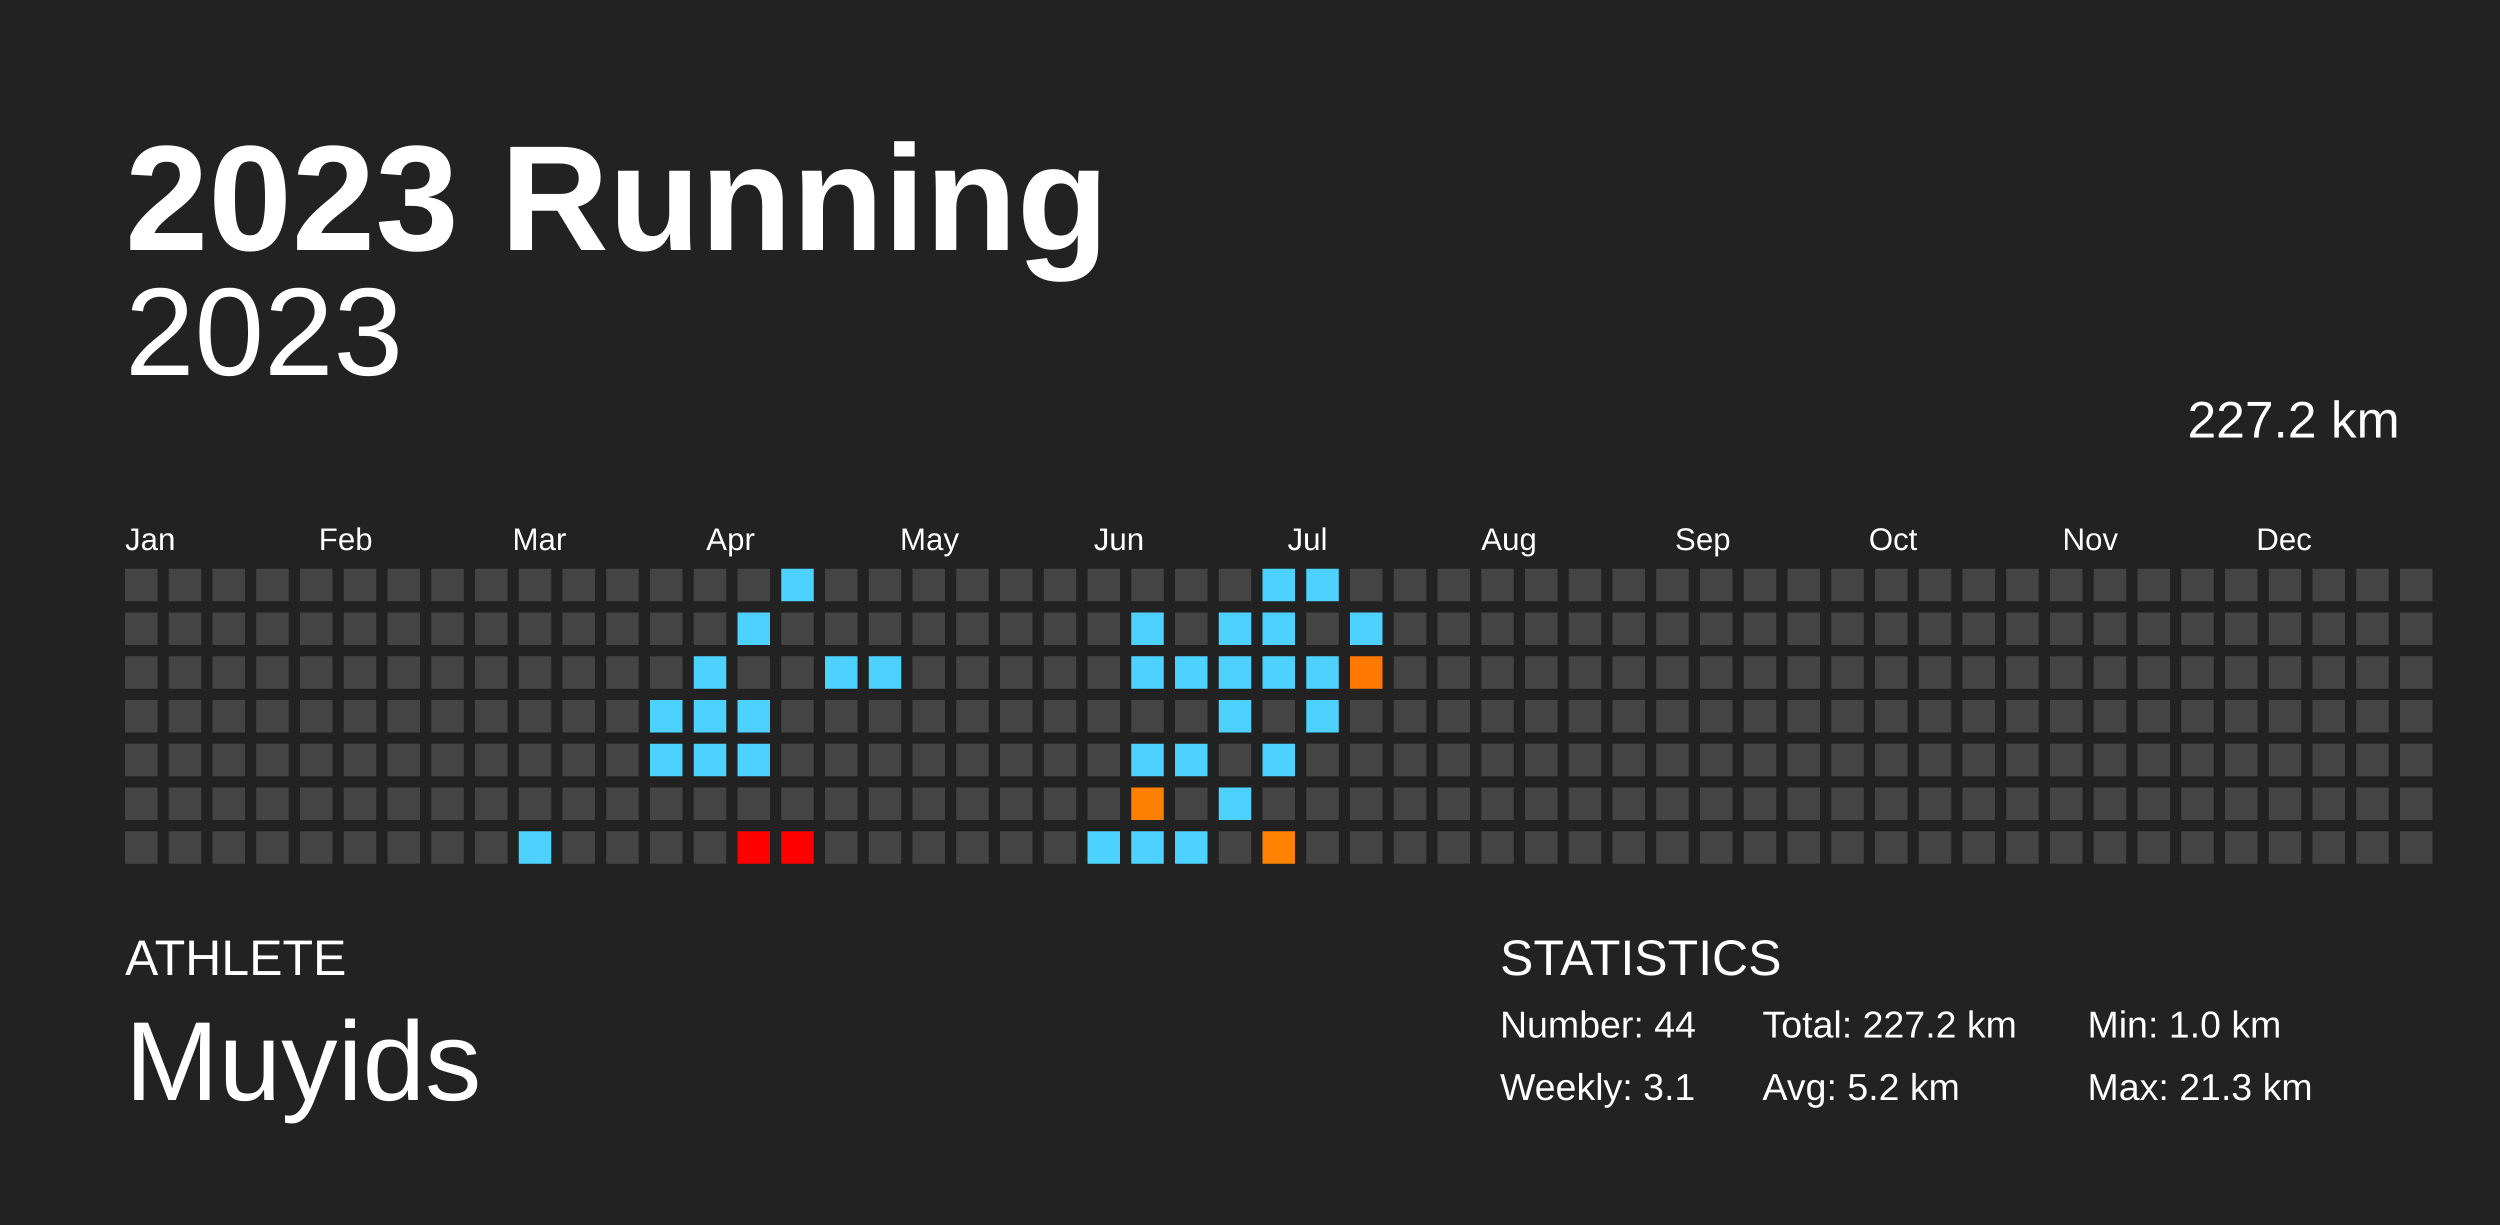
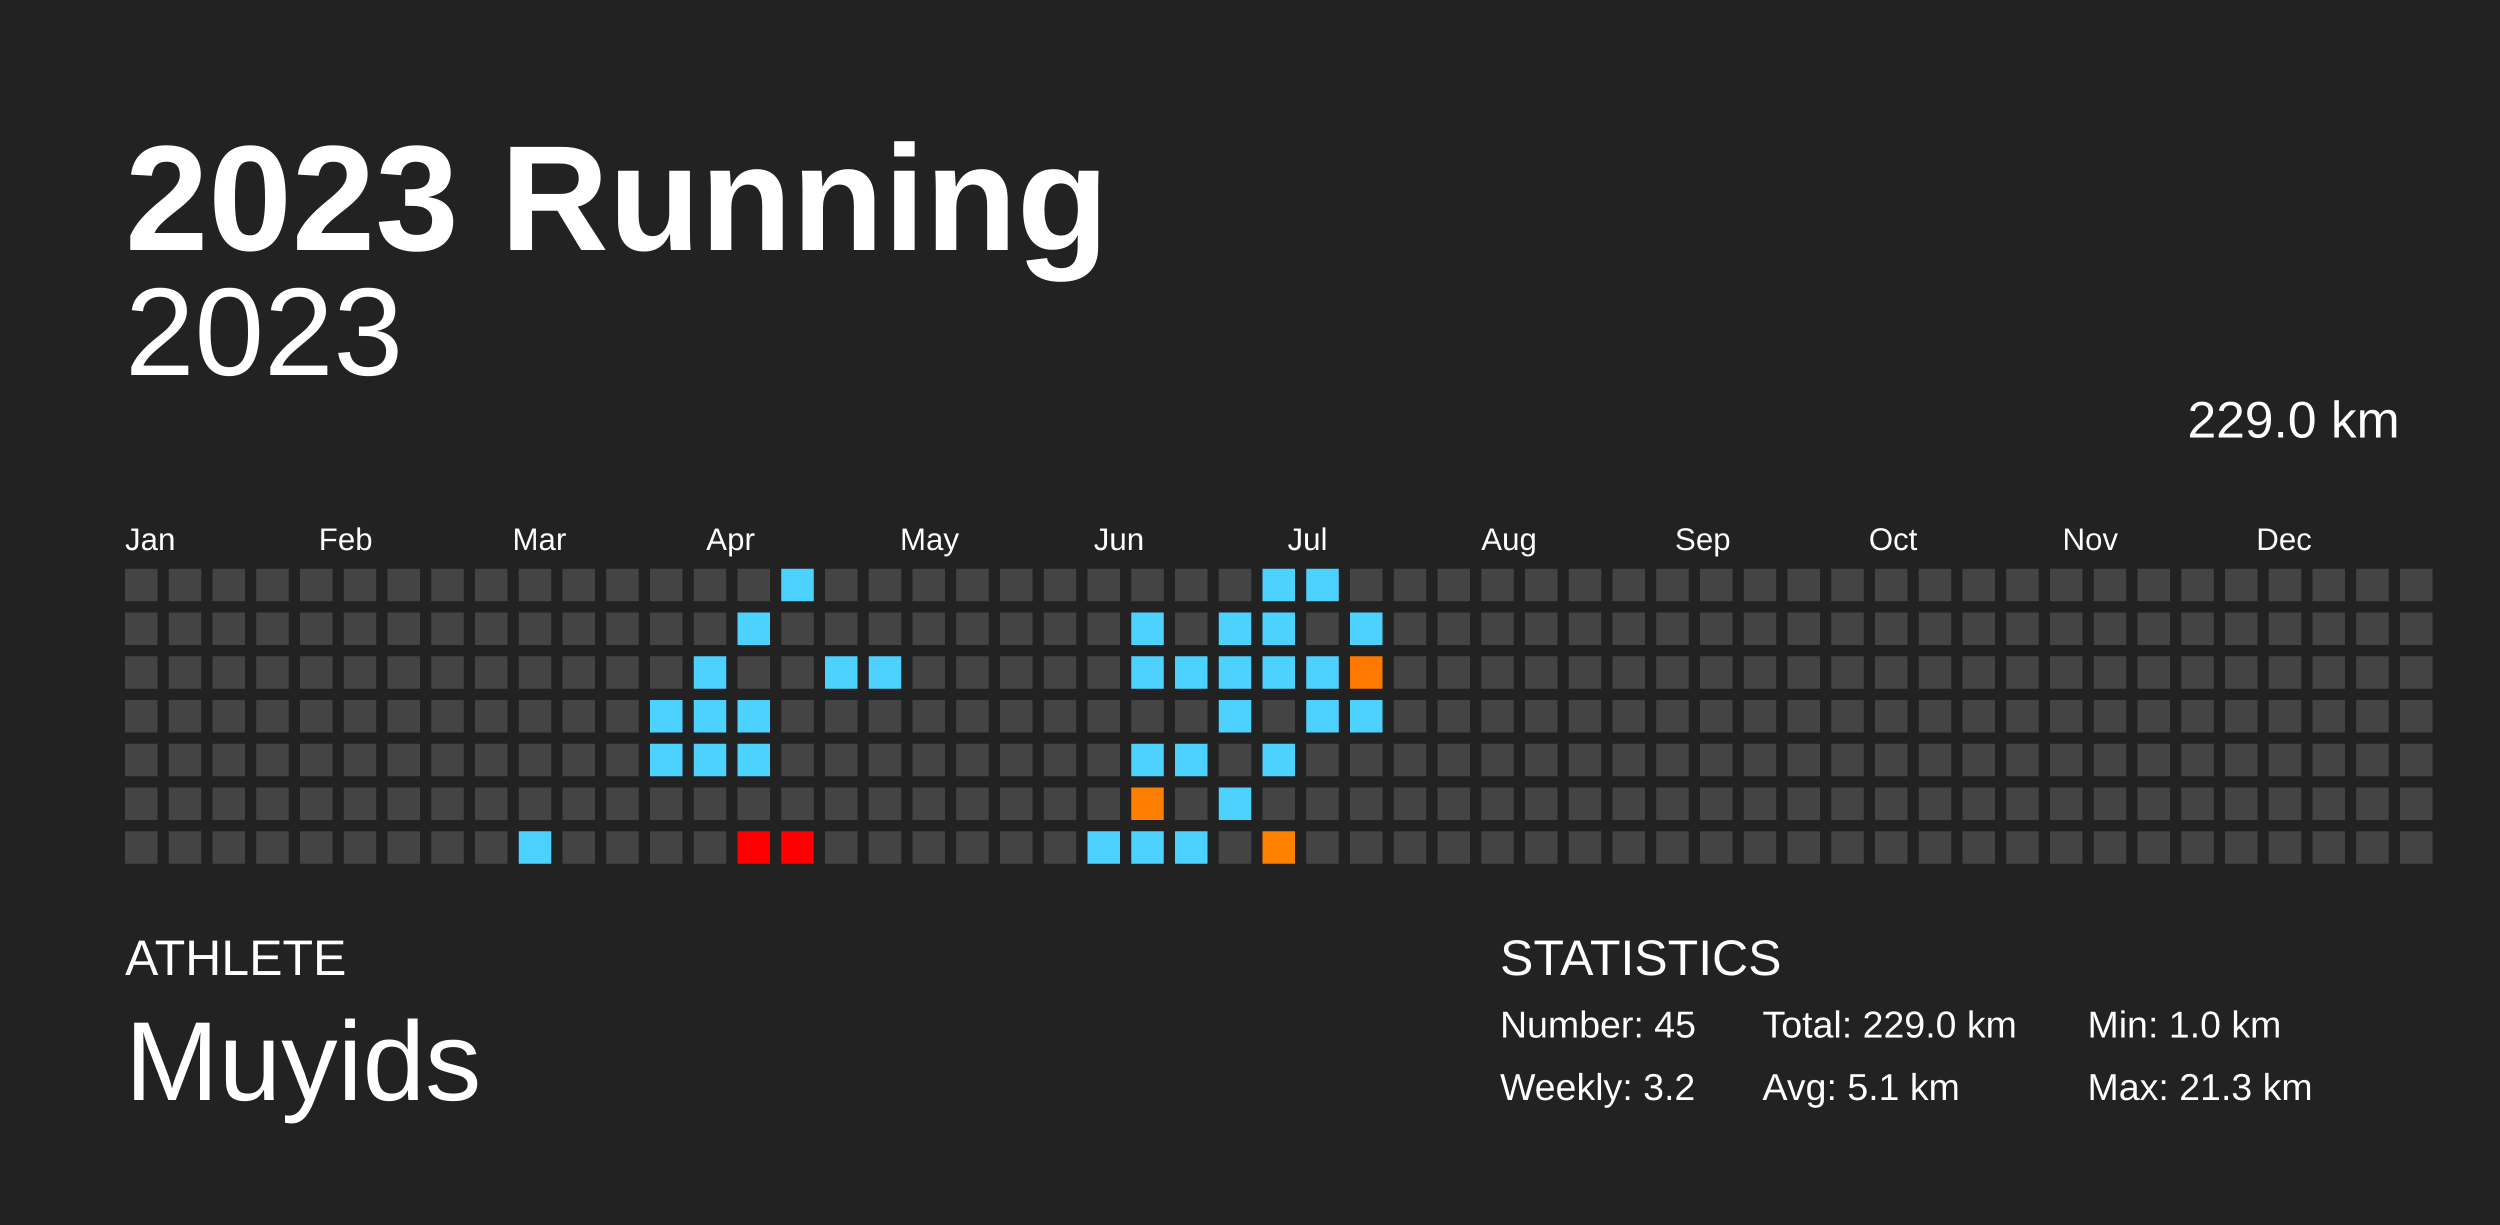
<svg xmlns="http://www.w3.org/2000/svg" baseProfile="full" height="98mm" version="1.1" viewBox="0,0,200,98" width="200mm">
  <defs />
  <rect fill="#222222" height="98" width="200" x="0" y="0" />
  <text fill="#FFFFFF" style="font-size:12px; font-family:Arial; font-weight:bold;" x="10" y="20">2023 Running</text>
  <text fill="#FFFFFF" style="font-size:4px; font-family:Arial" x="10" y="78">ATHLETE</text>
  <text fill="#FFFFFF" style="font-size:9px; font-family:Arial" x="10" y="88">Muyids</text>
  <text fill="#FFFFFF" style="font-size:4px; font-family:Arial" x="120" y="78">STATISTICS</text>
-   <text fill="#FFFFFF" style="font-size:3px; font-family:Arial" x="120" y="83">Number: 44</text>
-   <text fill="#FFFFFF" style="font-size:3px; font-family:Arial" x="120" y="88">Weekly: 3.1</text>
-   <text fill="#FFFFFF" style="font-size:3px; font-family:Arial" x="141" y="83">Total: 227.2 km</text>
-   <text fill="#FFFFFF" style="font-size:3px; font-family:Arial" x="141" y="88">Avg: 5.2 km</text>
+   <text fill="#FFFFFF" style="font-size:3px; font-family:Arial" x="120" y="83">Number: 45</text>
+   <text fill="#FFFFFF" style="font-size:3px; font-family:Arial" x="120" y="88">Weekly: 3.2</text>
+   <text fill="#FFFFFF" style="font-size:3px; font-family:Arial" x="141" y="83">Total: 229.0 km</text>
+   <text fill="#FFFFFF" style="font-size:3px; font-family:Arial" x="141" y="88">Avg: 5.1 km</text>
  <text fill="#FFFFFF" style="font-size:3px; font-family:Arial" x="167" y="83">Min: 1.0 km</text>
  <text fill="#FFFFFF" style="font-size:3px; font-family:Arial" x="167" y="88">Max: 21.3 km</text>
  <text alignment-baseline="hanging" fill="#FFFFFF" style="font-size:10.0px; font-family:Arial;" x="10" y="30">2023</text>
-   <text alignment-baseline="hanging" fill="#FFFFFF" style="font-size:4.125px; font-family:Arial;" x="175" y="35">227.2 km</text>
+   <text alignment-baseline="hanging" fill="#FFFFFF" style="font-size:4.125px; font-family:Arial;" x="175" y="35">229.0 km</text>
  <text fill="#FFFFFF" style="font-size:2.5px; font-family:Arial" x="10.0" y="44">Jan</text>
  <text fill="#FFFFFF" style="font-size:2.5px; font-family:Arial" x="25.5" y="44">Feb</text>
  <text fill="#FFFFFF" style="font-size:2.5px; font-family:Arial" x="41.0" y="44">Mar</text>
  <text fill="#FFFFFF" style="font-size:2.5px; font-family:Arial" x="56.5" y="44">Apr</text>
  <text fill="#FFFFFF" style="font-size:2.5px; font-family:Arial" x="72.0" y="44">May</text>
  <text fill="#FFFFFF" style="font-size:2.5px; font-family:Arial" x="87.5" y="44">Jun</text>
  <text fill="#FFFFFF" style="font-size:2.5px; font-family:Arial" x="103.0" y="44">Jul</text>
  <text fill="#FFFFFF" style="font-size:2.5px; font-family:Arial" x="118.5" y="44">Aug</text>
  <text fill="#FFFFFF" style="font-size:2.5px; font-family:Arial" x="134.0" y="44">Sep</text>
  <text fill="#FFFFFF" style="font-size:2.5px; font-family:Arial" x="149.5" y="44">Oct</text>
  <text fill="#FFFFFF" style="font-size:2.5px; font-family:Arial" x="165.0" y="44">Nov</text>
  <text fill="#FFFFFF" style="font-size:2.5px; font-family:Arial" x="180.5" y="44">Dec</text>
  <rect fill="#444444" height="2.6" width="2.6" x="10.0" y="45.5" />
  <rect fill="#444444" height="2.6" width="2.6" x="10.0" y="49.0" />
  <rect fill="#444444" height="2.6" width="2.6" x="10.0" y="52.5" />
  <rect fill="#444444" height="2.6" width="2.6" x="10.0" y="56.0" />
  <rect fill="#444444" height="2.6" width="2.6" x="10.0" y="59.5" />
  <rect fill="#444444" height="2.6" width="2.6" x="10.0" y="63.0" />
  <rect fill="#444444" height="2.6" width="2.6" x="10.0" y="66.5" />
  <rect fill="#444444" height="2.6" width="2.6" x="13.5" y="45.5" />
  <rect fill="#444444" height="2.6" width="2.6" x="13.5" y="49.0" />
  <rect fill="#444444" height="2.6" width="2.6" x="13.5" y="52.5" />
  <rect fill="#444444" height="2.6" width="2.6" x="13.5" y="56.0" />
  <rect fill="#444444" height="2.6" width="2.6" x="13.5" y="59.5" />
  <rect fill="#444444" height="2.6" width="2.6" x="13.5" y="63.0" />
  <rect fill="#444444" height="2.6" width="2.6" x="13.5" y="66.5" />
  <rect fill="#444444" height="2.6" width="2.6" x="17.0" y="45.5" />
  <rect fill="#444444" height="2.6" width="2.6" x="17.0" y="49.0" />
  <rect fill="#444444" height="2.6" width="2.6" x="17.0" y="52.5" />
  <rect fill="#444444" height="2.6" width="2.6" x="17.0" y="56.0" />
  <rect fill="#444444" height="2.6" width="2.6" x="17.0" y="59.5" />
  <rect fill="#444444" height="2.6" width="2.6" x="17.0" y="63.0" />
  <rect fill="#444444" height="2.6" width="2.6" x="17.0" y="66.5" />
  <rect fill="#444444" height="2.6" width="2.6" x="20.5" y="45.5" />
  <rect fill="#444444" height="2.6" width="2.6" x="20.5" y="49.0" />
  <rect fill="#444444" height="2.6" width="2.6" x="20.5" y="52.5" />
  <rect fill="#444444" height="2.6" width="2.6" x="20.5" y="56.0" />
  <rect fill="#444444" height="2.6" width="2.6" x="20.5" y="59.5" />
  <rect fill="#444444" height="2.6" width="2.6" x="20.5" y="63.0" />
  <rect fill="#444444" height="2.6" width="2.6" x="20.5" y="66.5" />
  <rect fill="#444444" height="2.6" width="2.6" x="24.0" y="45.5" />
  <rect fill="#444444" height="2.6" width="2.6" x="24.0" y="49.0" />
  <rect fill="#444444" height="2.6" width="2.6" x="24.0" y="52.5" />
  <rect fill="#444444" height="2.6" width="2.6" x="24.0" y="56.0" />
  <rect fill="#444444" height="2.6" width="2.6" x="24.0" y="59.5" />
  <rect fill="#444444" height="2.6" width="2.6" x="24.0" y="63.0" />
  <rect fill="#444444" height="2.6" width="2.6" x="24.0" y="66.5" />
  <rect fill="#444444" height="2.6" width="2.6" x="27.5" y="45.5" />
  <rect fill="#444444" height="2.6" width="2.6" x="27.5" y="49.0" />
  <rect fill="#444444" height="2.6" width="2.6" x="27.5" y="52.5" />
  <rect fill="#444444" height="2.6" width="2.6" x="27.5" y="56.0" />
  <rect fill="#444444" height="2.6" width="2.6" x="27.5" y="59.5" />
  <rect fill="#444444" height="2.6" width="2.6" x="27.5" y="63.0" />
  <rect fill="#444444" height="2.6" width="2.6" x="27.5" y="66.5" />
  <rect fill="#444444" height="2.6" width="2.6" x="31.0" y="45.5" />
  <rect fill="#444444" height="2.6" width="2.6" x="31.0" y="49.0" />
  <rect fill="#444444" height="2.6" width="2.6" x="31.0" y="52.5" />
  <rect fill="#444444" height="2.6" width="2.6" x="31.0" y="56.0" />
  <rect fill="#444444" height="2.6" width="2.6" x="31.0" y="59.5" />
  <rect fill="#444444" height="2.6" width="2.6" x="31.0" y="63.0" />
  <rect fill="#444444" height="2.6" width="2.6" x="31.0" y="66.5" />
  <rect fill="#444444" height="2.6" width="2.6" x="34.5" y="45.5" />
  <rect fill="#444444" height="2.6" width="2.6" x="34.5" y="49.0" />
  <rect fill="#444444" height="2.6" width="2.6" x="34.5" y="52.5" />
  <rect fill="#444444" height="2.6" width="2.6" x="34.5" y="56.0" />
  <rect fill="#444444" height="2.6" width="2.6" x="34.5" y="59.5" />
  <rect fill="#444444" height="2.6" width="2.6" x="34.5" y="63.0" />
  <rect fill="#444444" height="2.6" width="2.6" x="34.5" y="66.5" />
  <rect fill="#444444" height="2.6" width="2.6" x="38.0" y="45.5" />
  <rect fill="#444444" height="2.6" width="2.6" x="38.0" y="49.0" />
  <rect fill="#444444" height="2.6" width="2.6" x="38.0" y="52.5" />
  <rect fill="#444444" height="2.6" width="2.6" x="38.0" y="56.0" />
  <rect fill="#444444" height="2.6" width="2.6" x="38.0" y="59.5" />
  <rect fill="#444444" height="2.6" width="2.6" x="38.0" y="63.0" />
  <rect fill="#444444" height="2.6" width="2.6" x="38.0" y="66.5" />
  <rect fill="#444444" height="2.6" width="2.6" x="41.5" y="45.5" />
  <rect fill="#444444" height="2.6" width="2.6" x="41.5" y="49.0" />
  <rect fill="#444444" height="2.6" width="2.6" x="41.5" y="52.5" />
  <rect fill="#444444" height="2.6" width="2.6" x="41.5" y="56.0" />
  <rect fill="#444444" height="2.6" width="2.6" x="41.5" y="59.5" />
  <rect fill="#444444" height="2.6" width="2.6" x="41.5" y="63.0" />
  <rect fill="#4dd2ff" height="2.6" width="2.6" x="41.5" y="66.5" />
  <rect fill="#444444" height="2.6" width="2.6" x="45.0" y="45.5" />
  <rect fill="#444444" height="2.6" width="2.6" x="45.0" y="49.0" />
  <rect fill="#444444" height="2.6" width="2.6" x="45.0" y="52.5" />
  <rect fill="#444444" height="2.6" width="2.6" x="45.0" y="56.0" />
  <rect fill="#444444" height="2.6" width="2.6" x="45.0" y="59.5" />
  <rect fill="#444444" height="2.6" width="2.6" x="45.0" y="63.0" />
  <rect fill="#444444" height="2.6" width="2.6" x="45.0" y="66.5" />
  <rect fill="#444444" height="2.6" width="2.6" x="48.5" y="45.5" />
  <rect fill="#444444" height="2.6" width="2.6" x="48.5" y="49.0" />
  <rect fill="#444444" height="2.6" width="2.6" x="48.5" y="52.5" />
  <rect fill="#444444" height="2.6" width="2.6" x="48.5" y="56.0" />
  <rect fill="#444444" height="2.6" width="2.6" x="48.5" y="59.5" />
  <rect fill="#444444" height="2.6" width="2.6" x="48.5" y="63.0" />
  <rect fill="#444444" height="2.6" width="2.6" x="48.5" y="66.5" />
  <rect fill="#444444" height="2.6" width="2.6" x="52.0" y="45.5" />
  <rect fill="#444444" height="2.6" width="2.6" x="52.0" y="49.0" />
  <rect fill="#444444" height="2.6" width="2.6" x="52.0" y="52.5" />
  <rect fill="#4dd2ff" height="2.6" width="2.6" x="52.0" y="56.0" />
  <rect fill="#4dd2ff" height="2.6" width="2.6" x="52.0" y="59.5" />
  <rect fill="#444444" height="2.6" width="2.6" x="52.0" y="63.0" />
  <rect fill="#444444" height="2.6" width="2.6" x="52.0" y="66.5" />
  <rect fill="#444444" height="2.6" width="2.6" x="55.5" y="45.5" />
  <rect fill="#444444" height="2.6" width="2.6" x="55.5" y="49.0" />
  <rect fill="#4dd2ff" height="2.6" width="2.6" x="55.5" y="52.5" />
  <rect fill="#4dd2ff" height="2.6" width="2.6" x="55.5" y="56.0" />
  <rect fill="#4dd2ff" height="2.6" width="2.6" x="55.5" y="59.5" />
  <rect fill="#444444" height="2.6" width="2.6" x="55.5" y="63.0" />
  <rect fill="#444444" height="2.6" width="2.6" x="55.5" y="66.5" />
  <rect fill="#444444" height="2.6" width="2.6" x="59.0" y="45.5" />
  <rect fill="#4dd2ff" height="2.6" width="2.6" x="59.0" y="49.0" />
  <rect fill="#444444" height="2.6" width="2.6" x="59.0" y="52.5" />
  <rect fill="#4dd2ff" height="2.6" width="2.6" x="59.0" y="56.0" />
  <rect fill="#4dd2ff" height="2.6" width="2.6" x="59.0" y="59.5" />
  <rect fill="#444444" height="2.6" width="2.6" x="59.0" y="63.0" />
  <rect fill="red" height="2.6" width="2.6" x="59.0" y="66.5" />
  <rect fill="#4dd2ff" height="2.6" width="2.6" x="62.5" y="45.5" />
  <rect fill="#444444" height="2.6" width="2.6" x="62.5" y="49.0" />
  <rect fill="#444444" height="2.6" width="2.6" x="62.5" y="52.5" />
  <rect fill="#444444" height="2.6" width="2.6" x="62.5" y="56.0" />
  <rect fill="#444444" height="2.6" width="2.6" x="62.5" y="59.5" />
  <rect fill="#444444" height="2.6" width="2.6" x="62.5" y="63.0" />
  <rect fill="red" height="2.6" width="2.6" x="62.5" y="66.5" />
  <rect fill="#444444" height="2.6" width="2.6" x="66.0" y="45.5" />
  <rect fill="#444444" height="2.6" width="2.6" x="66.0" y="49.0" />
  <rect fill="#4dd2ff" height="2.6" width="2.6" x="66.0" y="52.5" />
  <rect fill="#444444" height="2.6" width="2.6" x="66.0" y="56.0" />
  <rect fill="#444444" height="2.6" width="2.6" x="66.0" y="59.5" />
  <rect fill="#444444" height="2.6" width="2.6" x="66.0" y="63.0" />
  <rect fill="#444444" height="2.6" width="2.6" x="66.0" y="66.5" />
  <rect fill="#444444" height="2.6" width="2.6" x="69.5" y="45.5" />
  <rect fill="#444444" height="2.6" width="2.6" x="69.5" y="49.0" />
  <rect fill="#4dd2ff" height="2.6" width="2.6" x="69.5" y="52.5" />
  <rect fill="#444444" height="2.6" width="2.6" x="69.5" y="56.0" />
  <rect fill="#444444" height="2.6" width="2.6" x="69.5" y="59.5" />
  <rect fill="#444444" height="2.6" width="2.6" x="69.5" y="63.0" />
  <rect fill="#444444" height="2.6" width="2.6" x="69.5" y="66.5" />
  <rect fill="#444444" height="2.6" width="2.6" x="73.0" y="45.5" />
  <rect fill="#444444" height="2.6" width="2.6" x="73.0" y="49.0" />
  <rect fill="#444444" height="2.6" width="2.6" x="73.0" y="52.5" />
  <rect fill="#444444" height="2.6" width="2.6" x="73.0" y="56.0" />
  <rect fill="#444444" height="2.6" width="2.6" x="73.0" y="59.5" />
  <rect fill="#444444" height="2.6" width="2.6" x="73.0" y="63.0" />
  <rect fill="#444444" height="2.6" width="2.6" x="73.0" y="66.5" />
  <rect fill="#444444" height="2.6" width="2.6" x="76.5" y="45.5" />
  <rect fill="#444444" height="2.6" width="2.6" x="76.5" y="49.0" />
  <rect fill="#444444" height="2.6" width="2.6" x="76.5" y="52.5" />
  <rect fill="#444444" height="2.6" width="2.6" x="76.5" y="56.0" />
  <rect fill="#444444" height="2.6" width="2.6" x="76.5" y="59.5" />
  <rect fill="#444444" height="2.6" width="2.6" x="76.5" y="63.0" />
  <rect fill="#444444" height="2.6" width="2.6" x="76.5" y="66.5" />
  <rect fill="#444444" height="2.6" width="2.6" x="80.0" y="45.5" />
  <rect fill="#444444" height="2.6" width="2.6" x="80.0" y="49.0" />
  <rect fill="#444444" height="2.6" width="2.6" x="80.0" y="52.5" />
  <rect fill="#444444" height="2.6" width="2.6" x="80.0" y="56.0" />
  <rect fill="#444444" height="2.6" width="2.6" x="80.0" y="59.5" />
  <rect fill="#444444" height="2.6" width="2.6" x="80.0" y="63.0" />
  <rect fill="#444444" height="2.6" width="2.6" x="80.0" y="66.5" />
  <rect fill="#444444" height="2.6" width="2.6" x="83.5" y="45.5" />
  <rect fill="#444444" height="2.6" width="2.6" x="83.5" y="49.0" />
  <rect fill="#444444" height="2.6" width="2.6" x="83.5" y="52.5" />
  <rect fill="#444444" height="2.6" width="2.6" x="83.5" y="56.0" />
  <rect fill="#444444" height="2.6" width="2.6" x="83.5" y="59.5" />
  <rect fill="#444444" height="2.6" width="2.6" x="83.5" y="63.0" />
  <rect fill="#444444" height="2.6" width="2.6" x="83.5" y="66.5" />
  <rect fill="#444444" height="2.6" width="2.6" x="87.0" y="45.5" />
  <rect fill="#444444" height="2.6" width="2.6" x="87.0" y="49.0" />
  <rect fill="#444444" height="2.6" width="2.6" x="87.0" y="52.5" />
  <rect fill="#444444" height="2.6" width="2.6" x="87.0" y="56.0" />
  <rect fill="#444444" height="2.6" width="2.6" x="87.0" y="59.5" />
  <rect fill="#444444" height="2.6" width="2.6" x="87.0" y="63.0" />
  <rect fill="#4dd2ff" height="2.6" width="2.6" x="87.0" y="66.5" />
  <rect fill="#444444" height="2.6" width="2.6" x="90.5" y="45.5" />
  <rect fill="#4dd2ff" height="2.6" width="2.6" x="90.5" y="49.0" />
  <rect fill="#4dd2ff" height="2.6" width="2.6" x="90.5" y="52.5" />
  <rect fill="#444444" height="2.6" width="2.6" x="90.5" y="56.0" />
  <rect fill="#4dd2ff" height="2.6" width="2.6" x="90.5" y="59.5" />
  <rect fill="#ff8000" height="2.6" width="2.6" x="90.5" y="63.0" />
  <rect fill="#4dd2ff" height="2.6" width="2.6" x="90.5" y="66.5" />
  <rect fill="#444444" height="2.6" width="2.6" x="94.0" y="45.5" />
  <rect fill="#444444" height="2.6" width="2.6" x="94.0" y="49.0" />
  <rect fill="#4dd2ff" height="2.6" width="2.6" x="94.0" y="52.5" />
  <rect fill="#444444" height="2.6" width="2.6" x="94.0" y="56.0" />
  <rect fill="#4dd2ff" height="2.6" width="2.6" x="94.0" y="59.5" />
  <rect fill="#444444" height="2.6" width="2.6" x="94.0" y="63.0" />
  <rect fill="#4dd2ff" height="2.6" width="2.6" x="94.0" y="66.5" />
  <rect fill="#444444" height="2.6" width="2.6" x="97.5" y="45.5" />
  <rect fill="#4dd2ff" height="2.6" width="2.6" x="97.5" y="49.0" />
  <rect fill="#4dd2ff" height="2.6" width="2.6" x="97.5" y="52.5" />
  <rect fill="#4dd2ff" height="2.6" width="2.6" x="97.5" y="56.0" />
  <rect fill="#444444" height="2.6" width="2.6" x="97.5" y="59.5" />
  <rect fill="#4dd2ff" height="2.6" width="2.6" x="97.5" y="63.0" />
  <rect fill="#444444" height="2.6" width="2.6" x="97.5" y="66.5" />
  <rect fill="#4dd2ff" height="2.6" width="2.6" x="101.0" y="45.5" />
  <rect fill="#4dd2ff" height="2.6" width="2.6" x="101.0" y="49.0" />
  <rect fill="#4dd2ff" height="2.6" width="2.6" x="101.0" y="52.5" />
  <rect fill="#444444" height="2.6" width="2.6" x="101.0" y="56.0" />
  <rect fill="#4dd2ff" height="2.6" width="2.6" x="101.0" y="59.5" />
  <rect fill="#444444" height="2.6" width="2.6" x="101.0" y="63.0" />
  <rect fill="#ff8100" height="2.6" width="2.6" x="101.0" y="66.5" />
  <rect fill="#4dd2ff" height="2.6" width="2.6" x="104.5" y="45.5" />
  <rect fill="#444444" height="2.6" width="2.6" x="104.5" y="49.0" />
  <rect fill="#4dd2ff" height="2.6" width="2.6" x="104.5" y="52.5" />
  <rect fill="#4dd2ff" height="2.6" width="2.6" x="104.5" y="56.0" />
  <rect fill="#444444" height="2.6" width="2.6" x="104.5" y="59.5" />
  <rect fill="#444444" height="2.6" width="2.6" x="104.5" y="63.0" />
  <rect fill="#444444" height="2.6" width="2.6" x="104.5" y="66.5" />
  <rect fill="#444444" height="2.6" width="2.6" x="108.0" y="45.5" />
  <rect fill="#4dd2ff" height="2.6" width="2.6" x="108.0" y="49.0" />
  <rect fill="#ff7900" height="2.6" width="2.6" x="108.0" y="52.5" />
-   <rect fill="#444444" height="2.6" width="2.6" x="108.0" y="56.0" />
+   <rect fill="#4dd2ff" height="2.6" width="2.6" x="108.0" y="56.0" />
  <rect fill="#444444" height="2.6" width="2.6" x="108.0" y="59.5" />
  <rect fill="#444444" height="2.6" width="2.6" x="108.0" y="63.0" />
  <rect fill="#444444" height="2.6" width="2.6" x="108.0" y="66.5" />
  <rect fill="#444444" height="2.6" width="2.6" x="111.5" y="45.5" />
  <rect fill="#444444" height="2.6" width="2.6" x="111.5" y="49.0" />
  <rect fill="#444444" height="2.6" width="2.6" x="111.5" y="52.5" />
  <rect fill="#444444" height="2.6" width="2.6" x="111.5" y="56.0" />
  <rect fill="#444444" height="2.6" width="2.6" x="111.5" y="59.5" />
  <rect fill="#444444" height="2.6" width="2.6" x="111.5" y="63.0" />
  <rect fill="#444444" height="2.6" width="2.6" x="111.5" y="66.5" />
  <rect fill="#444444" height="2.6" width="2.6" x="115.0" y="45.5" />
  <rect fill="#444444" height="2.6" width="2.6" x="115.0" y="49.0" />
  <rect fill="#444444" height="2.6" width="2.6" x="115.0" y="52.5" />
  <rect fill="#444444" height="2.6" width="2.6" x="115.0" y="56.0" />
  <rect fill="#444444" height="2.6" width="2.6" x="115.0" y="59.5" />
  <rect fill="#444444" height="2.6" width="2.6" x="115.0" y="63.0" />
  <rect fill="#444444" height="2.6" width="2.6" x="115.0" y="66.5" />
  <rect fill="#444444" height="2.6" width="2.6" x="118.5" y="45.5" />
  <rect fill="#444444" height="2.6" width="2.6" x="118.5" y="49.0" />
  <rect fill="#444444" height="2.6" width="2.6" x="118.5" y="52.5" />
  <rect fill="#444444" height="2.6" width="2.6" x="118.5" y="56.0" />
  <rect fill="#444444" height="2.6" width="2.6" x="118.5" y="59.5" />
  <rect fill="#444444" height="2.6" width="2.6" x="118.5" y="63.0" />
  <rect fill="#444444" height="2.6" width="2.6" x="118.5" y="66.5" />
  <rect fill="#444444" height="2.6" width="2.6" x="122.0" y="45.5" />
  <rect fill="#444444" height="2.6" width="2.6" x="122.0" y="49.0" />
  <rect fill="#444444" height="2.6" width="2.6" x="122.0" y="52.5" />
  <rect fill="#444444" height="2.6" width="2.6" x="122.0" y="56.0" />
  <rect fill="#444444" height="2.6" width="2.6" x="122.0" y="59.5" />
  <rect fill="#444444" height="2.6" width="2.6" x="122.0" y="63.0" />
  <rect fill="#444444" height="2.6" width="2.6" x="122.0" y="66.5" />
  <rect fill="#444444" height="2.6" width="2.6" x="125.5" y="45.5" />
  <rect fill="#444444" height="2.6" width="2.6" x="125.5" y="49.0" />
  <rect fill="#444444" height="2.6" width="2.6" x="125.5" y="52.5" />
  <rect fill="#444444" height="2.6" width="2.6" x="125.5" y="56.0" />
  <rect fill="#444444" height="2.6" width="2.6" x="125.5" y="59.5" />
  <rect fill="#444444" height="2.6" width="2.6" x="125.5" y="63.0" />
  <rect fill="#444444" height="2.6" width="2.6" x="125.5" y="66.5" />
  <rect fill="#444444" height="2.6" width="2.6" x="129.0" y="45.5" />
  <rect fill="#444444" height="2.6" width="2.6" x="129.0" y="49.0" />
  <rect fill="#444444" height="2.6" width="2.6" x="129.0" y="52.5" />
  <rect fill="#444444" height="2.6" width="2.6" x="129.0" y="56.0" />
  <rect fill="#444444" height="2.6" width="2.6" x="129.0" y="59.5" />
  <rect fill="#444444" height="2.6" width="2.6" x="129.0" y="63.0" />
  <rect fill="#444444" height="2.6" width="2.6" x="129.0" y="66.5" />
  <rect fill="#444444" height="2.6" width="2.6" x="132.5" y="45.5" />
  <rect fill="#444444" height="2.6" width="2.6" x="132.5" y="49.0" />
  <rect fill="#444444" height="2.6" width="2.6" x="132.5" y="52.5" />
  <rect fill="#444444" height="2.6" width="2.6" x="132.5" y="56.0" />
  <rect fill="#444444" height="2.6" width="2.6" x="132.5" y="59.5" />
  <rect fill="#444444" height="2.6" width="2.6" x="132.5" y="63.0" />
  <rect fill="#444444" height="2.6" width="2.6" x="132.5" y="66.5" />
  <rect fill="#444444" height="2.6" width="2.6" x="136.0" y="45.5" />
  <rect fill="#444444" height="2.6" width="2.6" x="136.0" y="49.0" />
  <rect fill="#444444" height="2.6" width="2.6" x="136.0" y="52.5" />
  <rect fill="#444444" height="2.6" width="2.6" x="136.0" y="56.0" />
  <rect fill="#444444" height="2.6" width="2.6" x="136.0" y="59.5" />
  <rect fill="#444444" height="2.6" width="2.6" x="136.0" y="63.0" />
  <rect fill="#444444" height="2.6" width="2.6" x="136.0" y="66.5" />
  <rect fill="#444444" height="2.6" width="2.6" x="139.5" y="45.5" />
  <rect fill="#444444" height="2.6" width="2.6" x="139.5" y="49.0" />
  <rect fill="#444444" height="2.6" width="2.6" x="139.5" y="52.5" />
  <rect fill="#444444" height="2.6" width="2.6" x="139.5" y="56.0" />
  <rect fill="#444444" height="2.6" width="2.6" x="139.5" y="59.5" />
  <rect fill="#444444" height="2.6" width="2.6" x="139.5" y="63.0" />
  <rect fill="#444444" height="2.6" width="2.6" x="139.5" y="66.5" />
  <rect fill="#444444" height="2.6" width="2.6" x="143.0" y="45.5" />
  <rect fill="#444444" height="2.6" width="2.6" x="143.0" y="49.0" />
  <rect fill="#444444" height="2.6" width="2.6" x="143.0" y="52.5" />
  <rect fill="#444444" height="2.6" width="2.6" x="143.0" y="56.0" />
  <rect fill="#444444" height="2.6" width="2.6" x="143.0" y="59.5" />
  <rect fill="#444444" height="2.6" width="2.6" x="143.0" y="63.0" />
  <rect fill="#444444" height="2.6" width="2.6" x="143.0" y="66.5" />
  <rect fill="#444444" height="2.6" width="2.6" x="146.5" y="45.5" />
  <rect fill="#444444" height="2.6" width="2.6" x="146.5" y="49.0" />
  <rect fill="#444444" height="2.6" width="2.6" x="146.5" y="52.5" />
  <rect fill="#444444" height="2.6" width="2.6" x="146.5" y="56.0" />
  <rect fill="#444444" height="2.6" width="2.6" x="146.5" y="59.5" />
  <rect fill="#444444" height="2.6" width="2.6" x="146.5" y="63.0" />
  <rect fill="#444444" height="2.6" width="2.6" x="146.5" y="66.5" />
  <rect fill="#444444" height="2.6" width="2.6" x="150.0" y="45.5" />
  <rect fill="#444444" height="2.6" width="2.6" x="150.0" y="49.0" />
  <rect fill="#444444" height="2.6" width="2.6" x="150.0" y="52.5" />
  <rect fill="#444444" height="2.6" width="2.6" x="150.0" y="56.0" />
  <rect fill="#444444" height="2.6" width="2.6" x="150.0" y="59.5" />
  <rect fill="#444444" height="2.6" width="2.6" x="150.0" y="63.0" />
  <rect fill="#444444" height="2.6" width="2.6" x="150.0" y="66.5" />
  <rect fill="#444444" height="2.6" width="2.6" x="153.5" y="45.5" />
  <rect fill="#444444" height="2.6" width="2.6" x="153.5" y="49.0" />
  <rect fill="#444444" height="2.6" width="2.6" x="153.5" y="52.5" />
  <rect fill="#444444" height="2.6" width="2.6" x="153.5" y="56.0" />
  <rect fill="#444444" height="2.6" width="2.6" x="153.5" y="59.5" />
  <rect fill="#444444" height="2.6" width="2.6" x="153.5" y="63.0" />
  <rect fill="#444444" height="2.6" width="2.6" x="153.5" y="66.5" />
  <rect fill="#444444" height="2.6" width="2.6" x="157.0" y="45.5" />
  <rect fill="#444444" height="2.6" width="2.6" x="157.0" y="49.0" />
  <rect fill="#444444" height="2.6" width="2.6" x="157.0" y="52.5" />
  <rect fill="#444444" height="2.6" width="2.6" x="157.0" y="56.0" />
  <rect fill="#444444" height="2.6" width="2.6" x="157.0" y="59.5" />
  <rect fill="#444444" height="2.6" width="2.6" x="157.0" y="63.0" />
  <rect fill="#444444" height="2.6" width="2.6" x="157.0" y="66.5" />
  <rect fill="#444444" height="2.6" width="2.6" x="160.5" y="45.5" />
  <rect fill="#444444" height="2.6" width="2.6" x="160.5" y="49.0" />
  <rect fill="#444444" height="2.6" width="2.6" x="160.5" y="52.5" />
  <rect fill="#444444" height="2.6" width="2.6" x="160.5" y="56.0" />
  <rect fill="#444444" height="2.6" width="2.6" x="160.5" y="59.5" />
  <rect fill="#444444" height="2.6" width="2.6" x="160.5" y="63.0" />
  <rect fill="#444444" height="2.6" width="2.6" x="160.5" y="66.5" />
  <rect fill="#444444" height="2.6" width="2.6" x="164.0" y="45.5" />
  <rect fill="#444444" height="2.6" width="2.6" x="164.0" y="49.0" />
  <rect fill="#444444" height="2.6" width="2.6" x="164.0" y="52.5" />
  <rect fill="#444444" height="2.6" width="2.6" x="164.0" y="56.0" />
  <rect fill="#444444" height="2.6" width="2.6" x="164.0" y="59.5" />
  <rect fill="#444444" height="2.6" width="2.6" x="164.0" y="63.0" />
  <rect fill="#444444" height="2.6" width="2.6" x="164.0" y="66.5" />
  <rect fill="#444444" height="2.6" width="2.6" x="167.5" y="45.5" />
  <rect fill="#444444" height="2.6" width="2.6" x="167.5" y="49.0" />
  <rect fill="#444444" height="2.6" width="2.6" x="167.5" y="52.5" />
  <rect fill="#444444" height="2.6" width="2.6" x="167.5" y="56.0" />
  <rect fill="#444444" height="2.6" width="2.6" x="167.5" y="59.5" />
  <rect fill="#444444" height="2.6" width="2.6" x="167.5" y="63.0" />
  <rect fill="#444444" height="2.6" width="2.6" x="167.5" y="66.5" />
  <rect fill="#444444" height="2.6" width="2.6" x="171.0" y="45.5" />
  <rect fill="#444444" height="2.6" width="2.6" x="171.0" y="49.0" />
  <rect fill="#444444" height="2.6" width="2.6" x="171.0" y="52.5" />
  <rect fill="#444444" height="2.6" width="2.6" x="171.0" y="56.0" />
  <rect fill="#444444" height="2.6" width="2.6" x="171.0" y="59.5" />
  <rect fill="#444444" height="2.6" width="2.6" x="171.0" y="63.0" />
  <rect fill="#444444" height="2.6" width="2.6" x="171.0" y="66.5" />
  <rect fill="#444444" height="2.6" width="2.6" x="174.5" y="45.5" />
  <rect fill="#444444" height="2.6" width="2.6" x="174.5" y="49.0" />
  <rect fill="#444444" height="2.6" width="2.6" x="174.5" y="52.5" />
  <rect fill="#444444" height="2.6" width="2.6" x="174.5" y="56.0" />
  <rect fill="#444444" height="2.6" width="2.6" x="174.5" y="59.5" />
  <rect fill="#444444" height="2.6" width="2.6" x="174.5" y="63.0" />
  <rect fill="#444444" height="2.6" width="2.6" x="174.5" y="66.5" />
  <rect fill="#444444" height="2.6" width="2.6" x="178.0" y="45.5" />
  <rect fill="#444444" height="2.6" width="2.6" x="178.0" y="49.0" />
  <rect fill="#444444" height="2.6" width="2.6" x="178.0" y="52.5" />
  <rect fill="#444444" height="2.6" width="2.6" x="178.0" y="56.0" />
  <rect fill="#444444" height="2.6" width="2.6" x="178.0" y="59.5" />
  <rect fill="#444444" height="2.6" width="2.6" x="178.0" y="63.0" />
  <rect fill="#444444" height="2.6" width="2.6" x="178.0" y="66.5" />
  <rect fill="#444444" height="2.6" width="2.6" x="181.5" y="45.5" />
  <rect fill="#444444" height="2.6" width="2.6" x="181.5" y="49.0" />
  <rect fill="#444444" height="2.6" width="2.6" x="181.5" y="52.5" />
  <rect fill="#444444" height="2.6" width="2.6" x="181.5" y="56.0" />
  <rect fill="#444444" height="2.6" width="2.6" x="181.5" y="59.5" />
  <rect fill="#444444" height="2.6" width="2.6" x="181.5" y="63.0" />
  <rect fill="#444444" height="2.6" width="2.6" x="181.5" y="66.5" />
  <rect fill="#444444" height="2.6" width="2.6" x="185.0" y="45.5" />
  <rect fill="#444444" height="2.6" width="2.6" x="185.0" y="49.0" />
  <rect fill="#444444" height="2.6" width="2.6" x="185.0" y="52.5" />
  <rect fill="#444444" height="2.6" width="2.6" x="185.0" y="56.0" />
  <rect fill="#444444" height="2.6" width="2.6" x="185.0" y="59.5" />
  <rect fill="#444444" height="2.6" width="2.6" x="185.0" y="63.0" />
  <rect fill="#444444" height="2.6" width="2.6" x="185.0" y="66.5" />
  <rect fill="#444444" height="2.6" width="2.6" x="188.5" y="45.5" />
  <rect fill="#444444" height="2.6" width="2.6" x="188.5" y="49.0" />
  <rect fill="#444444" height="2.6" width="2.6" x="188.5" y="52.5" />
  <rect fill="#444444" height="2.6" width="2.6" x="188.5" y="56.0" />
  <rect fill="#444444" height="2.6" width="2.6" x="188.5" y="59.5" />
  <rect fill="#444444" height="2.6" width="2.6" x="188.5" y="63.0" />
  <rect fill="#444444" height="2.6" width="2.6" x="188.5" y="66.5" />
  <rect fill="#444444" height="2.6" width="2.6" x="192.0" y="45.5" />
  <rect fill="#444444" height="2.6" width="2.6" x="192.0" y="49.0" />
  <rect fill="#444444" height="2.6" width="2.6" x="192.0" y="52.5" />
  <rect fill="#444444" height="2.6" width="2.6" x="192.0" y="56.0" />
  <rect fill="#444444" height="2.6" width="2.6" x="192.0" y="59.5" />
  <rect fill="#444444" height="2.6" width="2.6" x="192.0" y="63.0" />
  <rect fill="#444444" height="2.6" width="2.6" x="192.0" y="66.5" />
</svg>
